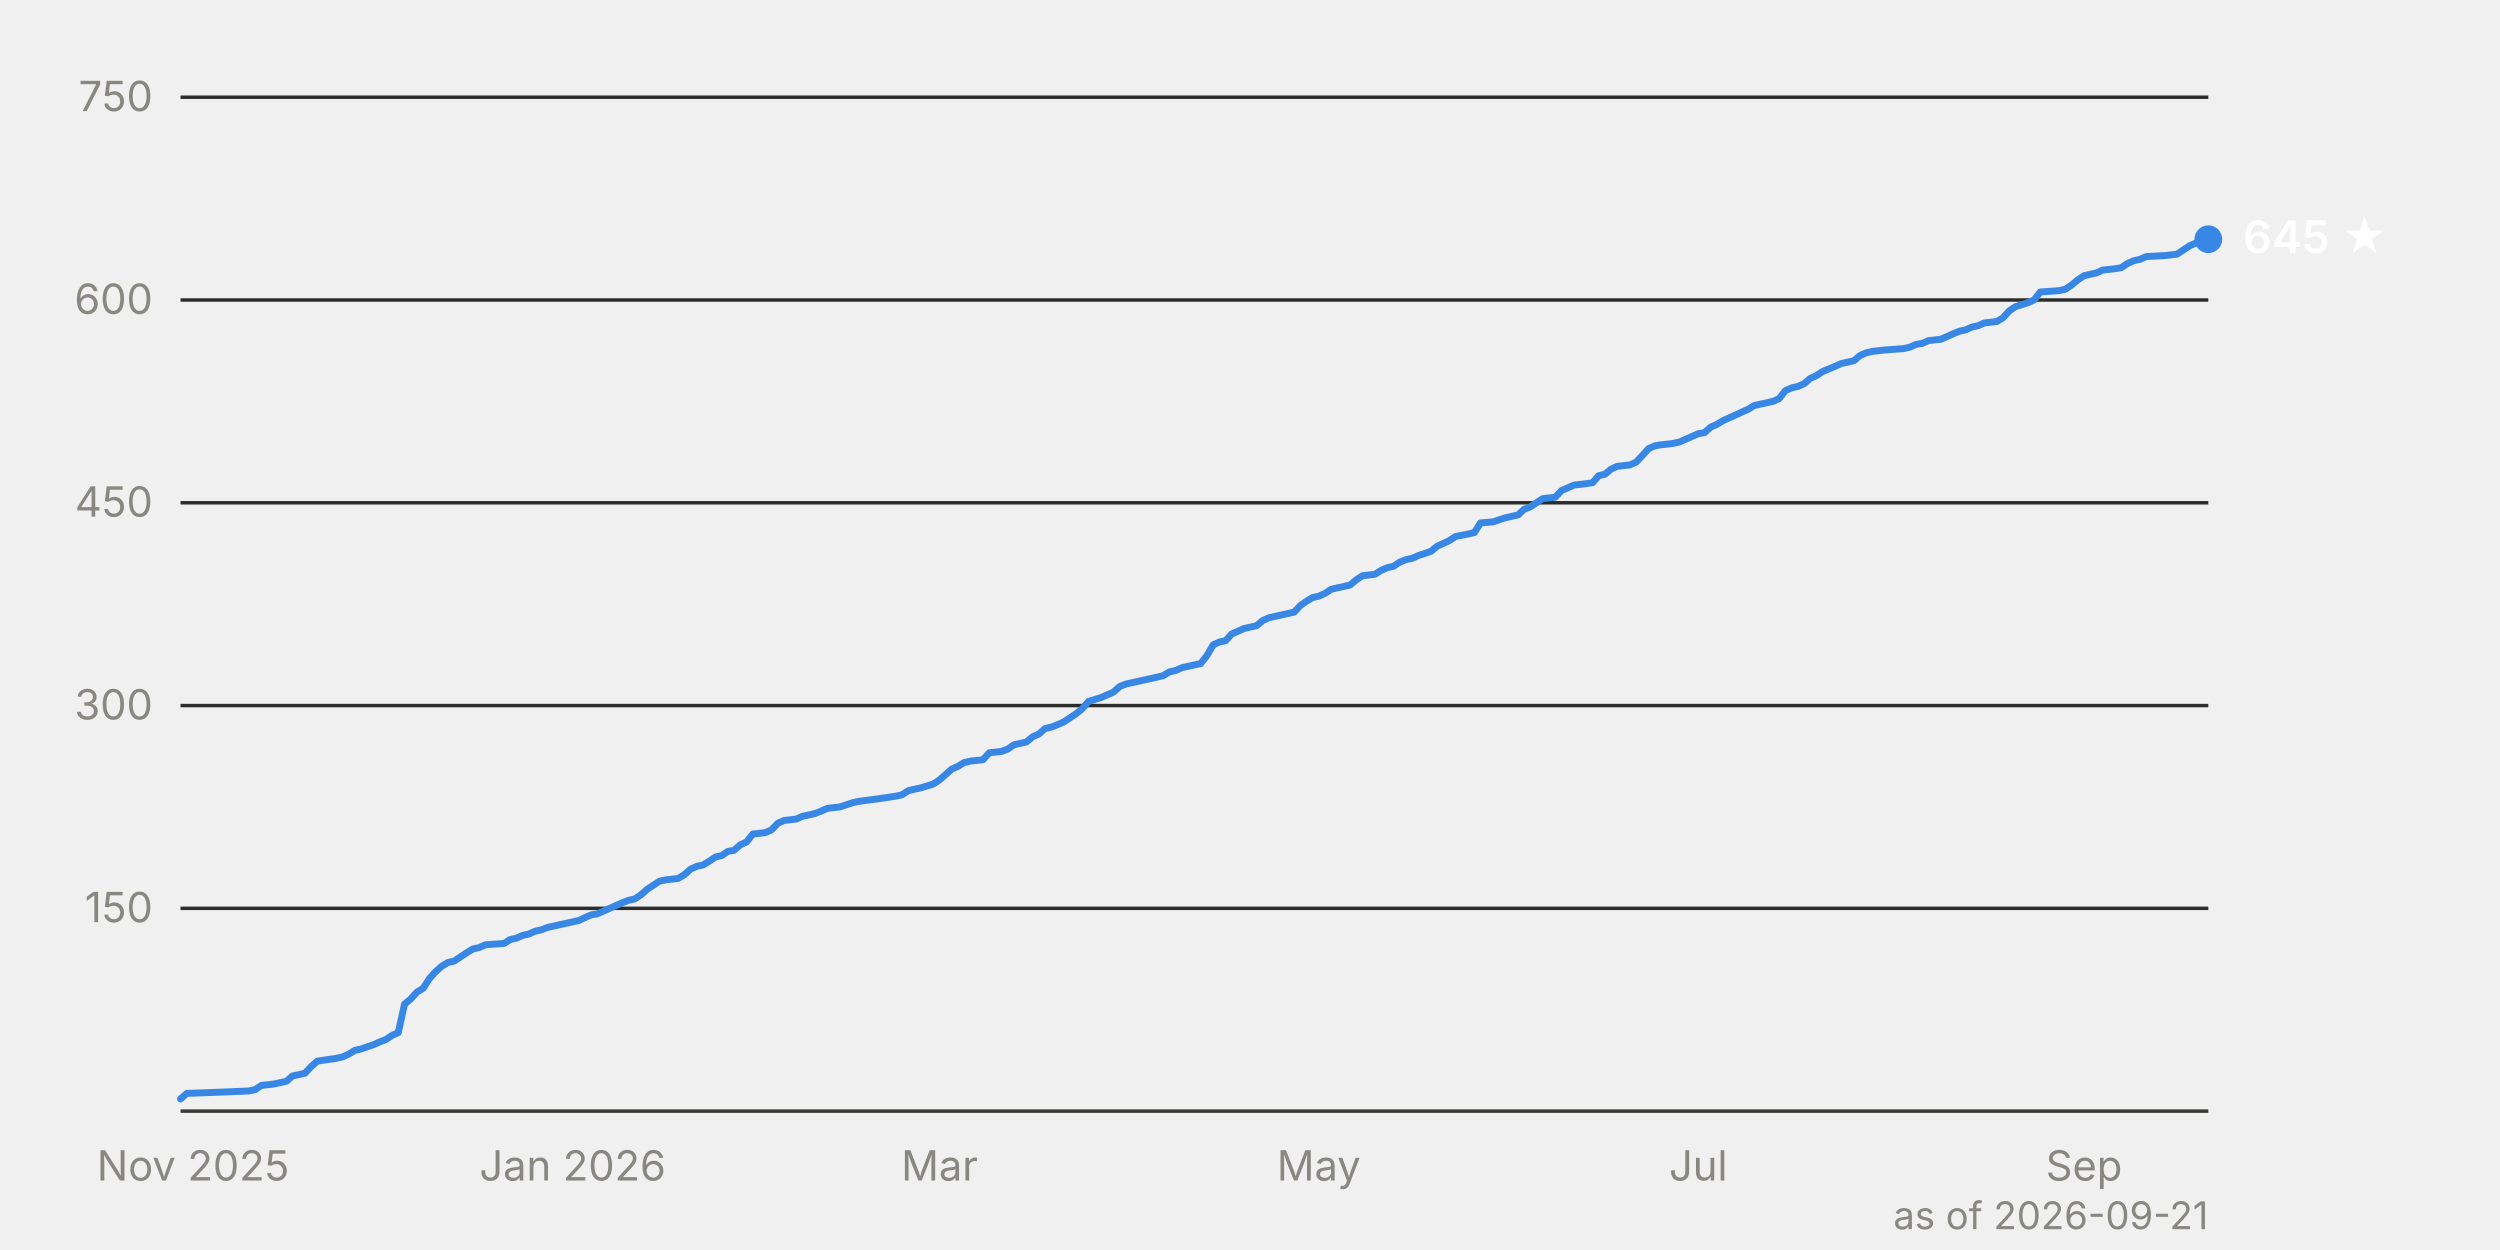
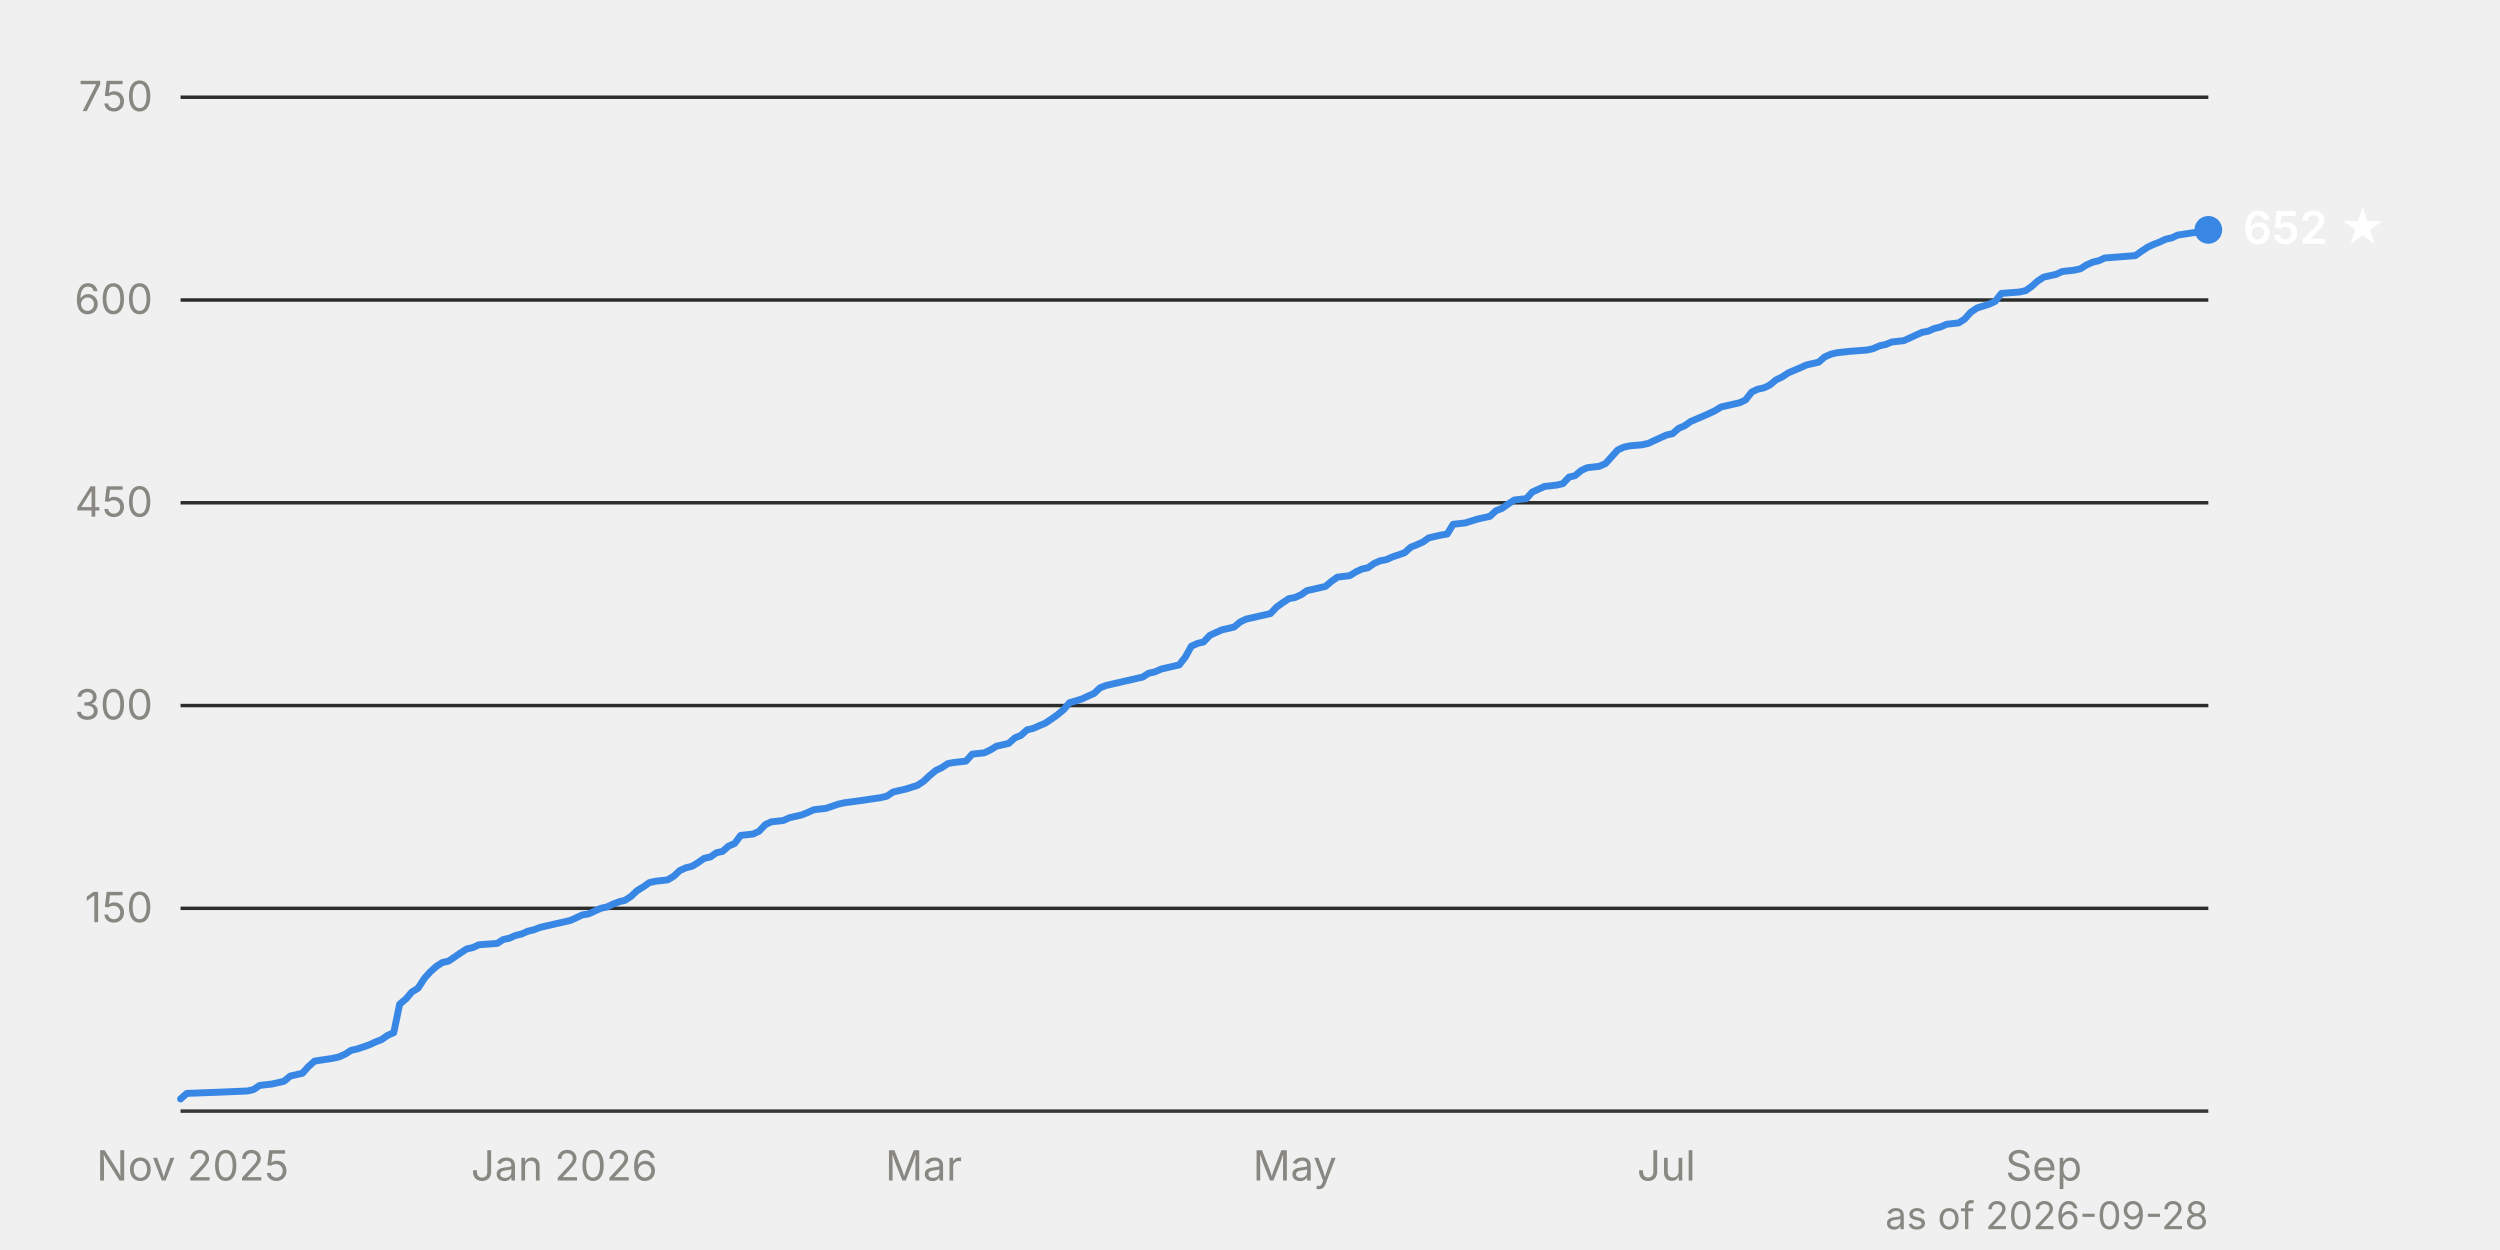
<svg xmlns="http://www.w3.org/2000/svg" viewBox="0 0 720 360" width="720" height="360" font-family="system-ui, -apple-system, 'Segoe UI', sans-serif" font-size="12">
  <line x1="52" y1="261.6" x2="636" y2="261.6" stroke="#2c2c2a" stroke-width="1" />
  <text x="44" y="265.6" text-anchor="end" fill="#898781" style="font-variant-numeric: tabular-nums">150</text>
  <line x1="52" y1="203.2" x2="636" y2="203.2" stroke="#2c2c2a" stroke-width="1" />
  <text x="44" y="207.2" text-anchor="end" fill="#898781" style="font-variant-numeric: tabular-nums">300</text>
  <line x1="52" y1="144.8" x2="636" y2="144.8" stroke="#2c2c2a" stroke-width="1" />
  <text x="44" y="148.8" text-anchor="end" fill="#898781" style="font-variant-numeric: tabular-nums">450</text>
  <line x1="52" y1="86.4" x2="636" y2="86.4" stroke="#2c2c2a" stroke-width="1" />
  <text x="44" y="90.4" text-anchor="end" fill="#898781" style="font-variant-numeric: tabular-nums">600</text>
  <line x1="52" y1="28.0" x2="636" y2="28.0" stroke="#2c2c2a" stroke-width="1" />
  <text x="44" y="32.0" text-anchor="end" fill="#898781" style="font-variant-numeric: tabular-nums">750</text>
  <line x1="52" y1="320.0" x2="636" y2="320.0" stroke="#383835" stroke-width="1" />
-   <text x="55.6" y="340" text-anchor="middle" fill="#898781">Nov 2025</text>
-   <text x="164.9" y="340" text-anchor="middle" fill="#898781">Jan 2026</text>
-   <text x="270.6" y="340" text-anchor="middle" fill="#898781">Mar</text>
-   <text x="379.8" y="340" text-anchor="middle" fill="#898781">May</text>
-   <text x="489.1" y="340" text-anchor="middle" fill="#898781">Jul</text>
-   <text x="600.2" y="340" text-anchor="middle" fill="#898781">Sep</text>
-   <path d="M52.0,316.5 L53.8,314.9 L64.5,314.5 L71.7,314.2 L73.5,313.8 L75.3,312.6 L78.9,312.2 L80.7,311.8 L82.5,311.4 L84.2,309.9 L87.8,309.1 L89.6,307.2 L91.4,305.6 L96.8,304.8 L98.6,304.4 L100.4,303.6 L102.2,302.5 L104.0,302.1 L107.5,300.9 L109.3,300.1 L111.1,299.4 L112.9,298.2 L114.7,297.4 L116.5,289.2 L118.3,287.7 L120.1,285.7 L121.9,284.6 L123.7,281.8 L125.4,279.9 L127.2,278.3 L129.0,277.2 L130.8,276.8 L134.4,274.4 L136.2,273.3 L138.0,272.9 L139.8,272.1 L145.2,271.7 L146.9,270.6 L148.7,270.2 L150.5,269.4 L152.3,269.0 L154.1,268.2 L155.9,267.8 L157.7,267.1 L159.5,266.7 L161.3,266.3 L163.1,265.9 L164.9,265.5 L166.7,265.1 L168.4,264.3 L170.2,263.5 L172.0,263.2 L175.6,261.6 L177.4,260.8 L179.2,260.0 L181.0,259.3 L182.8,258.9 L184.6,257.7 L186.4,256.1 L188.1,255.0 L189.9,253.8 L191.7,253.4 L195.3,253.0 L197.1,251.9 L198.9,250.3 L200.7,249.5 L202.5,249.1 L204.3,248.0 L206.1,246.8 L207.9,246.4 L209.6,245.2 L211.4,244.9 L213.2,243.3 L215.0,242.5 L216.8,240.2 L220.4,239.8 L222.2,239.0 L224.0,237.1 L225.8,236.3 L229.3,235.9 L231.1,235.1 L234.7,234.3 L236.5,233.6 L238.3,232.8 L241.9,232.4 L245.5,231.2 L247.3,230.8 L252.6,230.1 L258.0,229.3 L259.8,228.9 L261.6,227.7 L263.4,227.3 L265.2,226.9 L268.8,225.8 L270.6,224.6 L272.3,223.1 L274.1,221.5 L275.9,220.7 L277.7,219.6 L279.5,219.2 L283.1,218.8 L284.9,216.8 L288.5,216.4 L290.3,215.7 L292.0,214.5 L293.8,214.1 L295.6,213.7 L297.4,212.2 L299.2,211.4 L301.0,209.8 L302.8,209.4 L304.6,208.7 L306.4,207.9 L308.2,206.7 L310.0,205.5 L311.8,204.0 L313.5,202.0 L317.1,200.9 L318.9,200.1 L320.7,199.3 L322.5,197.7 L324.3,197.0 L327.9,196.2 L329.7,195.8 L331.5,195.4 L333.3,195.0 L335.0,194.6 L336.8,193.5 L338.6,193.1 L340.4,192.3 L342.2,191.9 L345.8,191.1 L347.6,188.8 L349.4,185.7 L351.2,184.9 L353.0,184.5 L354.7,182.6 L356.5,181.8 L358.3,181.0 L361.9,180.2 L363.7,178.7 L365.5,177.9 L367.3,177.5 L369.1,177.1 L370.9,176.7 L372.7,176.3 L374.5,174.4 L376.2,173.2 L378.0,172.1 L379.8,171.7 L381.6,170.9 L383.4,169.7 L385.2,169.3 L388.8,168.5 L390.6,167.0 L392.4,165.8 L396.0,165.4 L397.7,164.3 L399.5,163.5 L401.3,163.1 L403.1,161.9 L404.9,161.2 L406.7,160.8 L408.5,160.0 L412.1,158.8 L413.9,157.3 L415.7,156.5 L417.4,155.7 L419.2,154.5 L422.8,153.8 L424.6,153.4 L426.4,150.6 L430.0,150.3 L433.6,149.1 L435.4,148.7 L437.2,148.3 L438.9,146.7 L440.7,146.0 L442.5,144.8 L444.3,143.6 L447.9,143.2 L449.7,141.3 L451.5,140.5 L453.3,139.7 L456.9,139.3 L458.7,139.0 L460.4,137.0 L462.2,136.6 L464.0,135.1 L465.8,134.3 L469.4,133.9 L471.2,133.1 L473.0,131.2 L474.8,129.2 L476.6,128.4 L478.4,128.1 L481.9,127.7 L483.7,127.3 L485.5,126.5 L489.1,124.9 L490.9,124.6 L492.7,123.0 L494.5,122.2 L496.3,121.1 L499.9,119.5 L501.6,118.7 L503.4,117.9 L505.2,116.8 L507.0,116.4 L508.8,116.0 L510.6,115.6 L512.4,114.8 L514.2,112.5 L516.0,111.7 L517.8,111.3 L519.6,110.5 L521.3,109.0 L523.1,108.2 L524.9,107.0 L528.5,105.5 L530.3,104.7 L533.9,103.9 L535.7,102.4 L537.5,101.6 L539.3,101.2 L542.8,100.8 L548.2,100.4 L550.0,100.0 L551.8,99.2 L553.6,98.9 L555.4,98.1 L559.0,97.7 L560.8,96.9 L562.6,96.1 L564.3,95.4 L566.1,95.0 L567.9,94.2 L569.7,93.8 L571.5,93.0 L575.1,92.6 L576.9,91.5 L578.7,89.5 L580.5,88.3 L584.0,87.2 L585.8,86.4 L587.6,84.1 L593.0,83.7 L594.8,83.3 L596.6,82.1 L598.4,80.6 L600.2,79.4 L603.8,78.6 L605.5,77.8 L609.1,77.4 L610.9,77.1 L612.7,75.9 L614.5,75.1 L616.3,74.7 L618.1,73.9 L623.5,73.6 L627.0,73.2 L628.8,72.0 L630.6,70.8 L632.4,70.0 L634.2,69.3 L636.0,68.9" fill="none" stroke="#3987e5" stroke-width="2" stroke-linejoin="round" stroke-linecap="round" />
-   <circle cx="636.0" cy="68.9" r="4" fill="#3987e5" />
-   <text x="646.0" y="72.9" fill="#ffffff" font-weight="600" font-size="13">645 ★</text>
-   <text x="636" y="354" text-anchor="end" fill="#898781" font-size="11">as of 2026-09-21</text>
+   <text x="55.5" y="340" text-anchor="middle" fill="#898781">Nov 2025</text>
+   <text x="162.5" y="340" text-anchor="middle" fill="#898781">Jan 2026</text>
+   <text x="266.0" y="340" text-anchor="middle" fill="#898781">Mar</text>
+   <text x="372.9" y="340" text-anchor="middle" fill="#898781">May</text>
+   <text x="479.9" y="340" text-anchor="middle" fill="#898781">Jul</text>
+   <text x="588.6" y="340" text-anchor="middle" fill="#898781">Sep</text>
+   <path d="M52.0,316.5 L53.8,314.9 L64.3,314.5 L71.3,314.2 L73.0,313.8 L74.8,312.6 L78.3,312.2 L80.1,311.8 L81.8,311.4 L83.6,309.9 L87.1,309.1 L88.8,307.2 L90.6,305.6 L95.8,304.8 L97.6,304.4 L99.4,303.6 L101.1,302.5 L102.9,302.1 L106.4,300.9 L108.1,300.1 L109.9,299.4 L111.6,298.2 L113.4,297.4 L115.1,289.2 L116.9,287.7 L118.6,285.7 L120.4,284.6 L122.2,281.8 L123.9,279.9 L125.7,278.3 L127.4,277.2 L129.2,276.8 L132.7,274.4 L134.4,273.3 L136.2,272.9 L137.9,272.1 L143.2,271.7 L144.9,270.6 L146.7,270.2 L148.5,269.4 L150.2,269.0 L152.0,268.2 L153.7,267.8 L155.5,267.1 L157.2,266.7 L159.0,266.3 L160.7,265.9 L162.5,265.5 L164.2,265.1 L166.0,264.3 L167.7,263.5 L169.5,263.2 L173.0,261.6 L174.8,261.2 L176.5,260.4 L178.3,259.7 L180.0,259.3 L181.8,258.1 L183.5,256.5 L185.3,255.4 L187.0,254.2 L188.8,253.8 L192.3,253.4 L194.1,252.3 L195.8,250.7 L197.6,249.9 L199.3,249.5 L201.1,248.4 L202.8,247.2 L204.6,246.8 L206.3,245.6 L208.1,245.2 L209.8,243.7 L211.6,242.9 L213.3,240.6 L216.9,240.2 L218.6,239.4 L220.4,237.5 L222.1,236.7 L225.6,236.3 L227.4,235.5 L230.9,234.7 L232.6,234.0 L234.4,233.2 L237.9,232.8 L241.4,231.6 L243.2,231.2 L248.4,230.5 L253.7,229.7 L255.4,229.3 L257.2,228.1 L258.9,227.7 L260.7,227.3 L264.2,226.2 L266.0,225.0 L267.7,223.4 L269.5,221.9 L271.2,221.1 L273.0,219.9 L274.7,219.6 L278.2,219.2 L280.0,217.2 L283.5,216.8 L285.2,216.0 L287.0,214.9 L288.8,214.5 L290.5,214.1 L292.3,212.5 L294.0,211.8 L295.8,210.2 L297.5,209.8 L299.3,209.0 L301.0,208.3 L302.8,207.1 L304.5,205.9 L306.3,204.4 L308.0,202.4 L311.6,201.3 L313.3,200.5 L315.1,199.7 L316.8,198.1 L318.6,197.4 L322.1,196.6 L323.8,196.2 L325.6,195.8 L327.3,195.4 L329.1,195.0 L330.8,193.9 L332.6,193.5 L334.4,192.7 L336.1,192.3 L339.6,191.5 L341.4,189.2 L343.1,186.1 L344.9,185.3 L346.6,184.9 L348.4,183.0 L350.1,182.2 L351.9,181.4 L355.4,180.6 L357.2,179.1 L358.9,178.3 L360.7,177.9 L362.4,177.5 L364.2,177.1 L365.9,176.7 L367.7,174.8 L369.4,173.6 L371.2,172.4 L372.9,172.1 L374.7,171.3 L376.4,170.1 L378.2,169.7 L381.7,168.9 L383.5,167.4 L385.2,166.2 L388.7,165.8 L390.5,164.7 L392.2,163.9 L394.0,163.5 L395.7,162.3 L397.5,161.5 L399.2,161.2 L401.0,160.4 L404.5,159.2 L406.3,157.6 L408.0,156.9 L409.8,156.1 L411.5,154.9 L415.0,154.1 L416.8,153.8 L418.5,151.0 L422.0,150.6 L425.5,149.5 L427.3,149.1 L429.1,148.7 L430.8,147.1 L432.6,146.4 L434.3,145.2 L436.1,144.0 L439.6,143.6 L441.3,141.7 L443.1,140.9 L444.8,140.1 L448.3,139.7 L450.1,139.3 L451.9,137.4 L453.6,137.0 L455.4,135.5 L457.1,134.7 L460.6,134.3 L462.4,133.5 L464.1,131.6 L465.9,129.6 L467.6,128.8 L469.4,128.4 L472.9,128.1 L474.7,127.7 L476.4,126.9 L479.9,125.3 L481.7,124.9 L483.4,123.4 L485.2,122.6 L486.9,121.4 L490.4,119.9 L492.2,119.1 L493.9,118.3 L495.7,117.2 L497.5,116.8 L499.2,116.4 L501.0,116.0 L502.7,115.2 L504.5,112.9 L506.2,112.1 L508.0,111.7 L509.7,110.9 L511.5,109.4 L513.2,108.6 L515.0,107.4 L518.5,105.9 L520.3,105.1 L523.8,104.3 L525.5,102.8 L527.3,102.0 L529.0,101.6 L532.5,101.2 L537.8,100.8 L539.5,100.4 L541.3,99.6 L543.1,99.2 L544.8,98.5 L548.3,98.1 L550.1,97.3 L551.8,96.5 L553.6,95.7 L555.3,95.4 L557.1,94.6 L558.8,94.2 L560.6,93.4 L564.1,93.0 L565.8,91.9 L567.6,89.9 L569.4,88.7 L572.9,87.6 L574.6,86.8 L576.4,84.5 L581.6,84.1 L583.4,83.7 L585.1,82.5 L586.9,80.9 L588.6,79.8 L592.2,79.0 L593.9,78.2 L597.4,77.8 L599.2,77.4 L600.9,76.3 L602.7,75.5 L604.4,75.1 L606.2,74.3 L611.4,73.9 L615.0,73.6 L616.7,72.4 L618.5,71.2 L620.2,70.4 L622.0,69.7 L623.7,68.9 L625.5,68.5 L627.2,67.7 L632.5,66.9 L634.2,66.5 L636.0,66.2" fill="none" stroke="#3987e5" stroke-width="2" stroke-linejoin="round" stroke-linecap="round" />
+   <circle cx="636.0" cy="66.2" r="4" fill="#3987e5" />
+   <text x="646.0" y="70.2" fill="#ffffff" font-weight="600" font-size="13">652 ★</text>
+   <text x="636" y="354" text-anchor="end" fill="#898781" font-size="11">as of 2026-09-28</text>
</svg>
